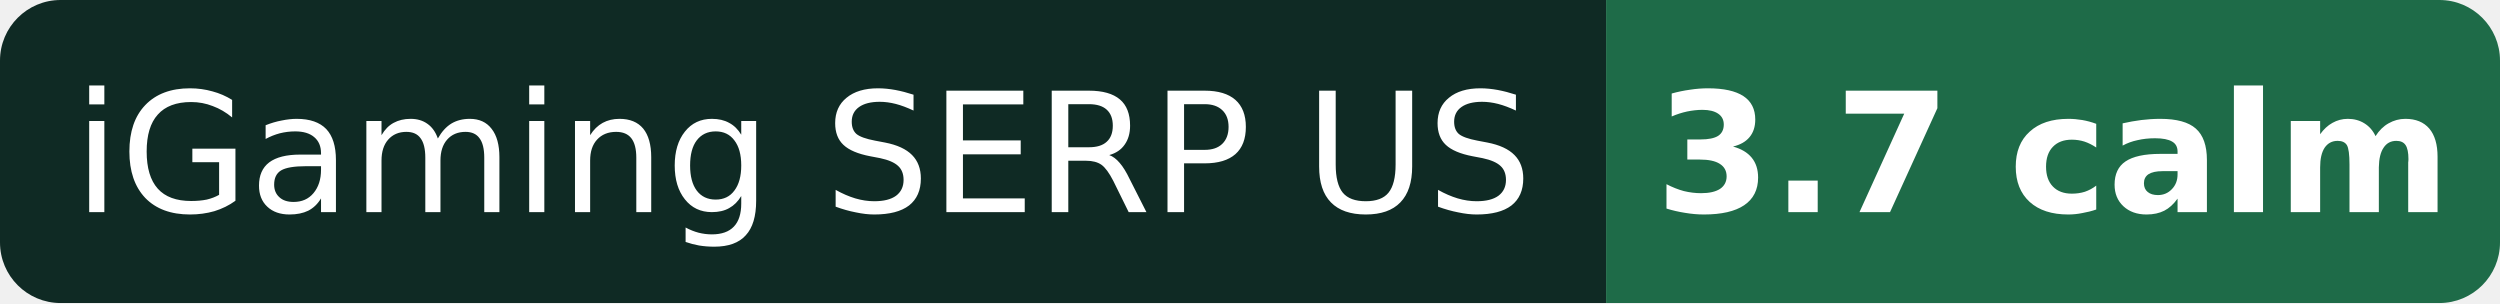
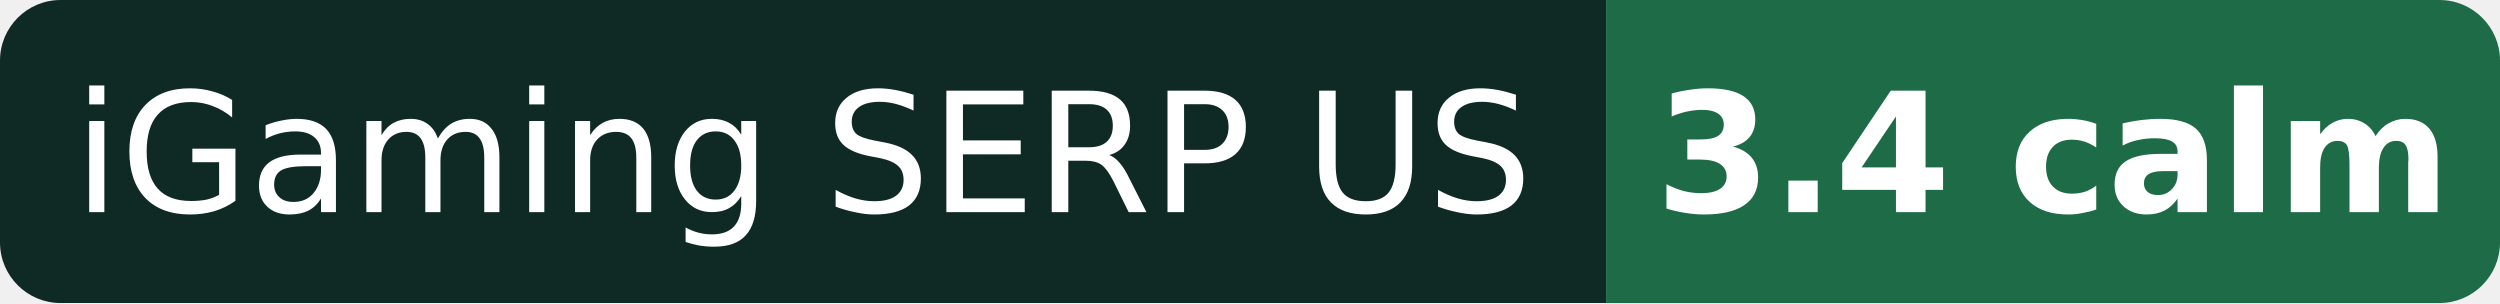
- <svg xmlns="http://www.w3.org/2000/svg" width="165" height="20" role="img" aria-label="iGaming SERP US: 3.7 calm">
+ <svg xmlns="http://www.w3.org/2000/svg" width="165" height="20" role="img" aria-label="iGaming SERP US: 3.4 calm">
  <clipPath id="r">
    <rect width="165" height="20" rx="4" />
  </clipPath>
  <g clip-path="url(#r)">
    <rect width="106" height="20" fill="#0f2a24" />
    <rect x="106" width="59" height="20" fill="#1e6b48" />
  </g>
  <g fill="#fff" font-family="Verdana,DejaVu Sans,Geneva,sans-serif" font-size="11" text-anchor="middle">
    <text x="53.0" y="14">iGaming SERP US</text>
-     <text x="135.5" y="14" font-weight="bold">3.7 calm</text>
+     <text x="135.5" y="14" font-weight="bold">3.4 calm</text>
  </g>
</svg>
